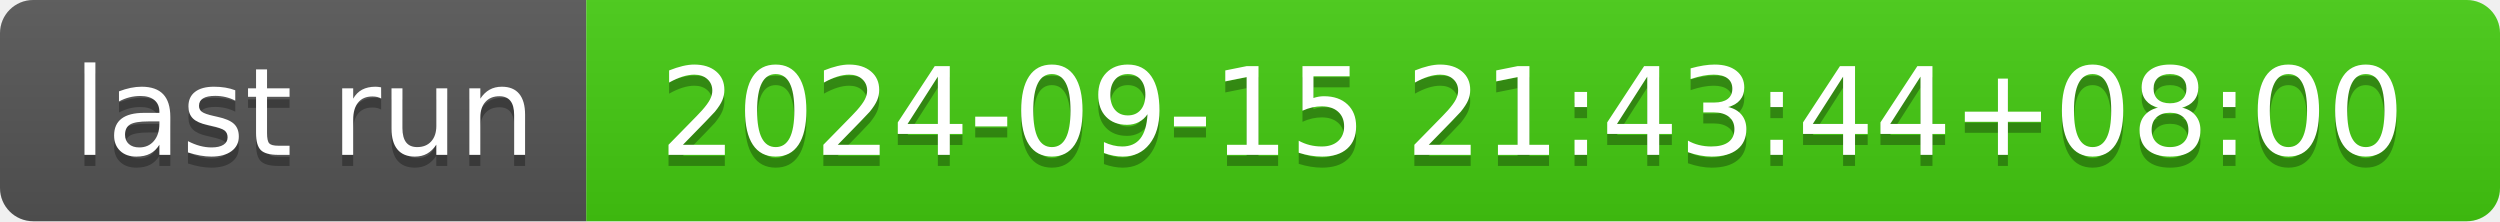
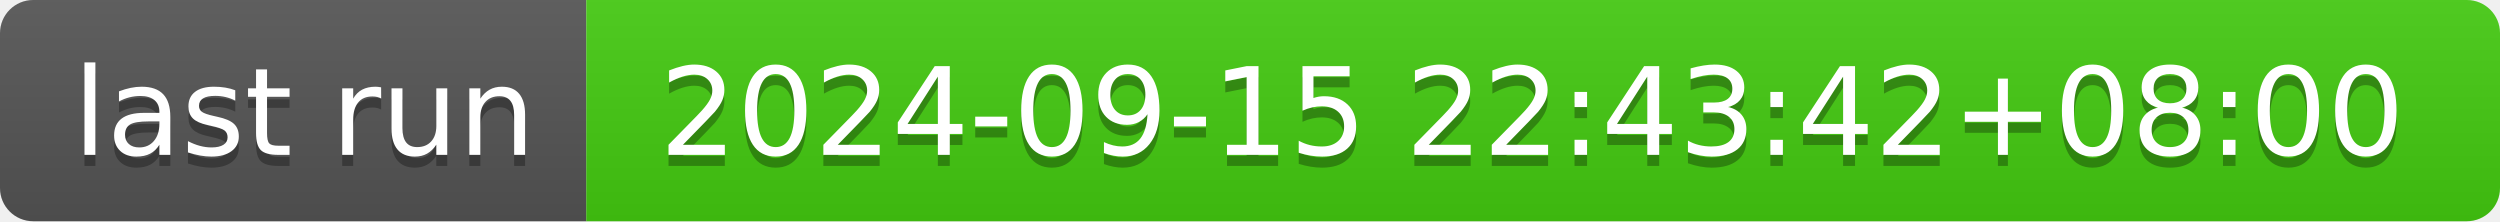
- <svg xmlns="http://www.w3.org/2000/svg" width="226" height="20" role="img" aria-label="last run: 2024-09-15 21:43:44+08:00">
+ <svg xmlns="http://www.w3.org/2000/svg" width="226" height="20" role="img" aria-label="last run: 2024-09-15 22:43:42+08:00">
  <linearGradient id="s" x2="0" y2="100%">
    <stop offset="0" stop-color="#bbb" stop-opacity=".1" />
    <stop offset="1" stop-opacity=".1" />
  </linearGradient>
  <clipPath id="r">
    <rect width="226" height="20" rx="3" fill="#fff" />
  </clipPath>
  <g clip-path="url(#r)">
    <rect width="53" height="20" fill="#555" />
    <rect x="53" width="173" height="20" fill="#4c1" />
    <rect width="226" height="20" fill="url(#s)" />
  </g>
  <g fill="#fff" text-anchor="middle" font-family="Verdana,Geneva,DejaVu Sans,sans-serif" text-rendering="geometricPrecision" font-size="110">
    <text aria-hidden="true" x="275" y="150" fill="#010101" fill-opacity=".3" transform="scale(.1)" textLength="430">last run</text>
    <text x="275" y="140" transform="scale(.1)" fill="#fff" textLength="430">last run</text>
-     <text aria-hidden="true" x="1385" y="150" fill="#010101" fill-opacity=".3" transform="scale(.1)" textLength="1630">2024-09-15 21:43:44+08:00</text>
-     <text x="1385" y="140" transform="scale(.1)" fill="#fff" textLength="1630">2024-09-15 21:43:44+08:00</text>
+     <text aria-hidden="true" x="1385" y="150" fill="#010101" fill-opacity=".3" transform="scale(.1)" textLength="1630">2024-09-15 22:43:42+08:00</text>
+     <text x="1385" y="140" transform="scale(.1)" fill="#fff" textLength="1630">2024-09-15 22:43:42+08:00</text>
  </g>
</svg>
